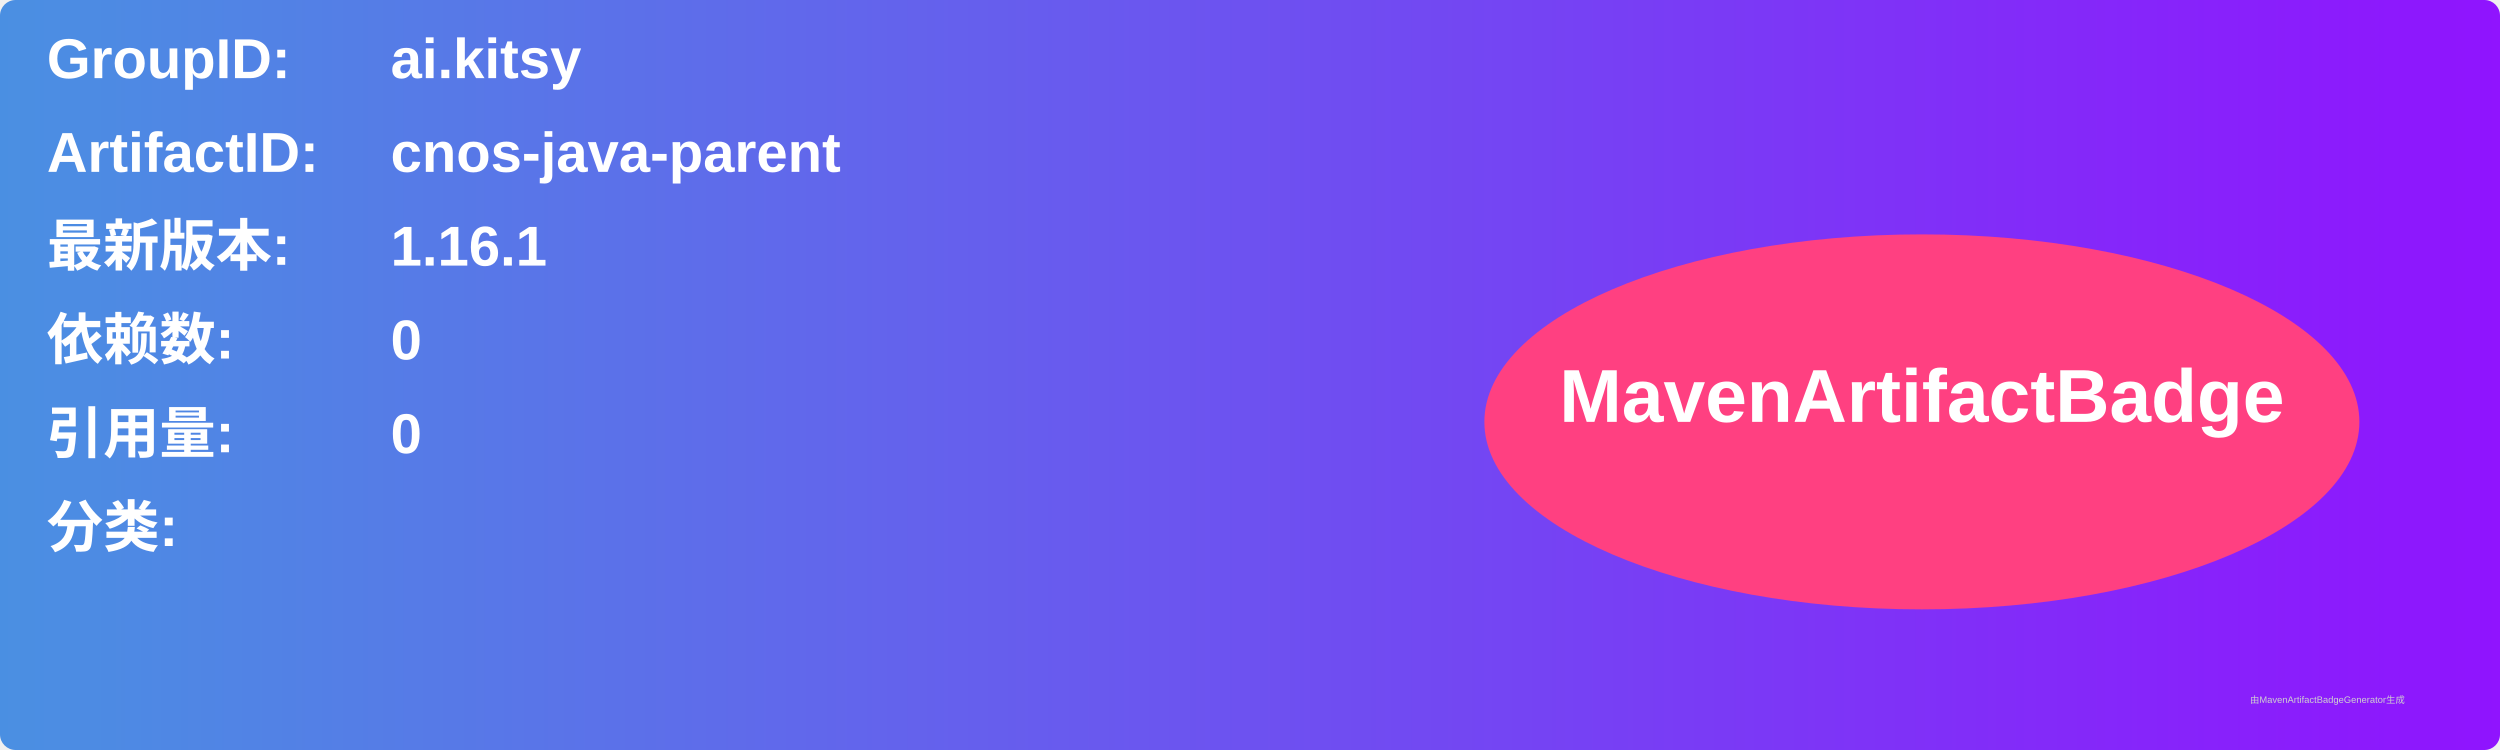
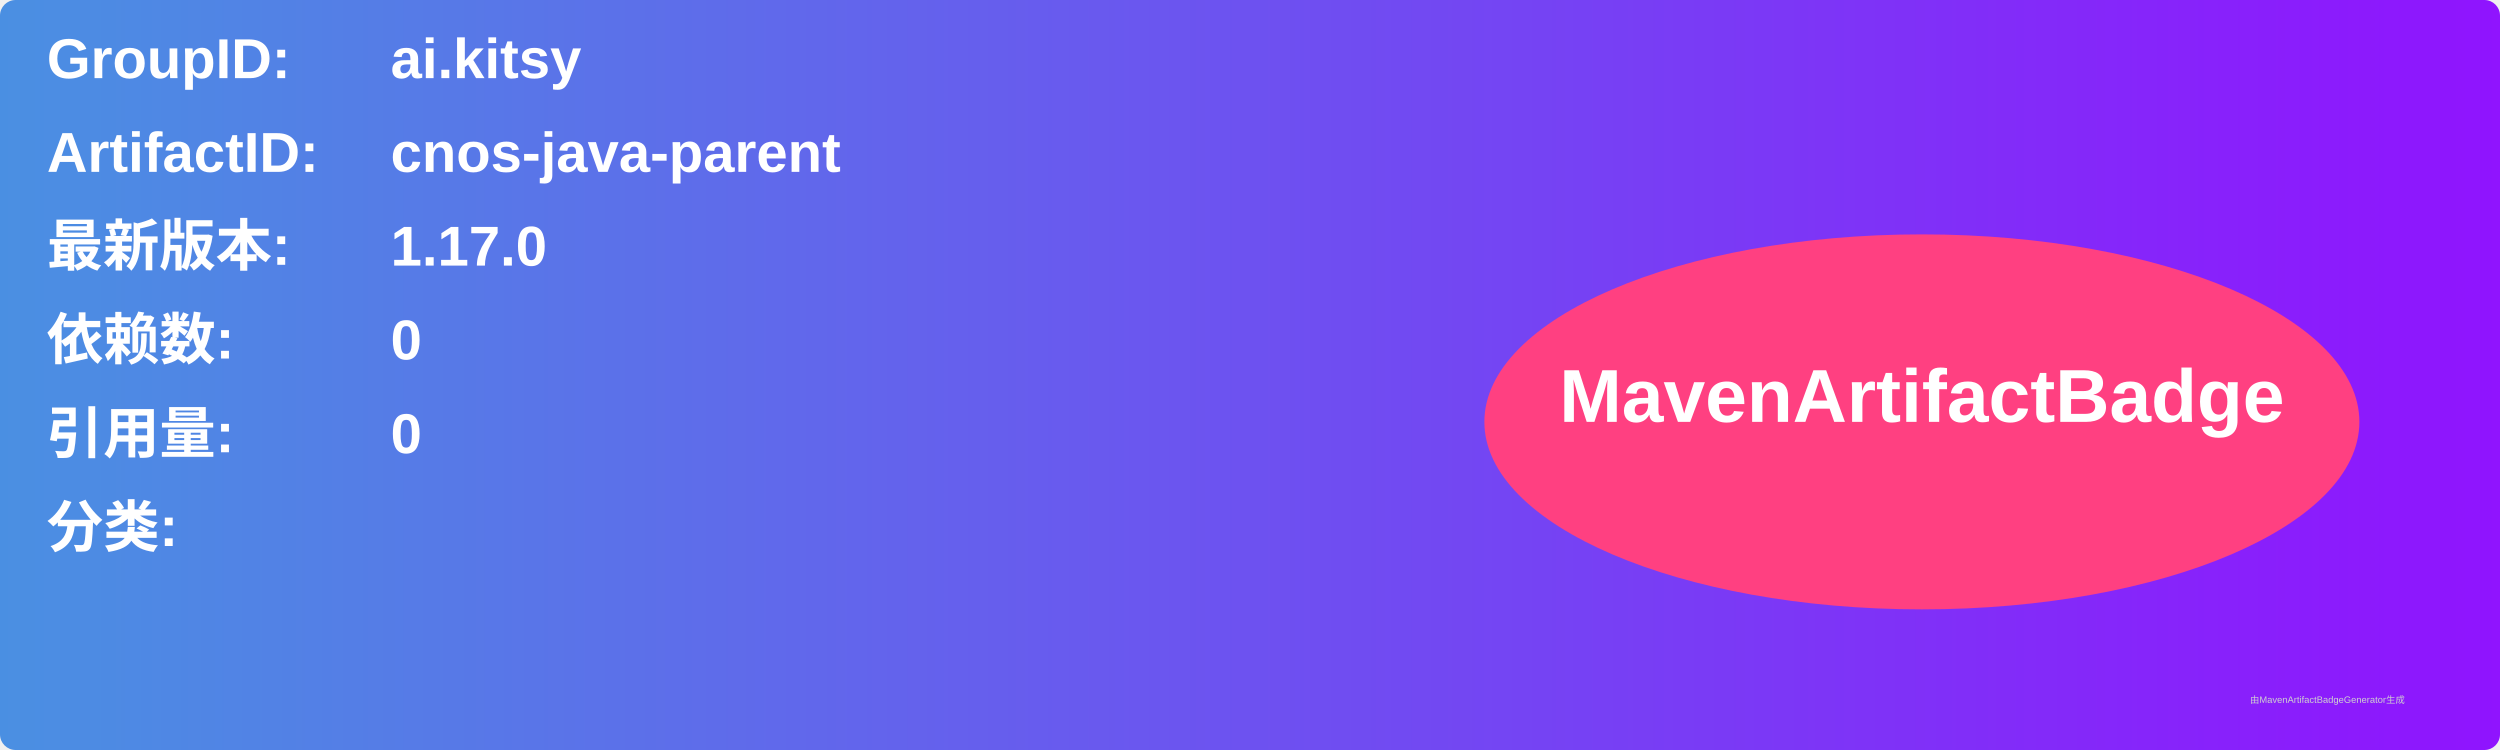
<svg xmlns="http://www.w3.org/2000/svg" width="800" height="240" viewBox="0 0 800 240">
  <linearGradient id="grad" x1="0%" y1="0%" x2="100%" y2="0%">
    <stop offset="0%" stop-color="#4a90e2" />
    <stop offset="100%" stop-color="#9013fe" />
  </linearGradient>
  <rect width="100%" height="100%" rx="5" ry="5" fill="url(#grad)" />
  <g transform="translate(15, 15)">
    <text x="0" y="10" font-family="Arial" font-size="18" fill="white" font-weight="bold" width="260">GroupID:</text>
    <text x="110" y="10" font-family="Arial" font-size="18" fill="white" font-weight="bold" width="460">ai.kitsy</text>
    <text x="0" y="40" font-family="Arial" font-size="18" fill="white" font-weight="bold" width="260">ArtifactID:</text>
    <text x="110" y="40" font-family="Arial" font-size="18" fill="white" font-weight="bold" width="460">cnos-java-parent</text>
    <text x="0" y="70" font-family="Arial" font-size="18" fill="white" font-weight="bold">最新版本:</text>
    <text x="110" y="70" font-family="Arial" font-size="18" fill="white" font-weight="bold">
-       <tspan font-weight="bold">1.16.1</tspan>
+       <tspan font-weight="bold">1.17.0</tspan>
    </text>
    <text x="0" y="100" font-family="Arial" font-size="18" fill="white" font-weight="bold">依赖数: </text>
    <text x="110" y="100" font-family="Arial" font-size="18" fill="white">
      <tspan font-weight="bold">0</tspan>
    </text>
    <text x="0" y="130" font-family="Arial" font-size="18" fill="white" font-weight="bold">引用量: </text>
    <text x="110" y="130" font-family="Arial" font-size="18" fill="white">
      <tspan font-weight="bold">0</tspan>
    </text>
    <text x="0" y="160" font-family="Arial" font-size="18" fill="white" font-weight="bold">分类:</text>
    <text x="10" y="190" font-family="Arial" font-size="10" fill="white">
      <tspan font-weight="bold" />
    </text>
    <ellipse cx="600" cy="120" rx="140" ry="60" fill="#ff4081" />
    <text x="600" y="120" text-anchor="middle" font-family="Arial" font-size="24" fill="white" font-weight="bold">MavenArtifactBadge</text>
  </g>
  <text x="720" y="225" font-family="Arial" font-size="3" fill="#d0d0d0">由MavenArtifactBadgeGenerator生成</text>
</svg>
